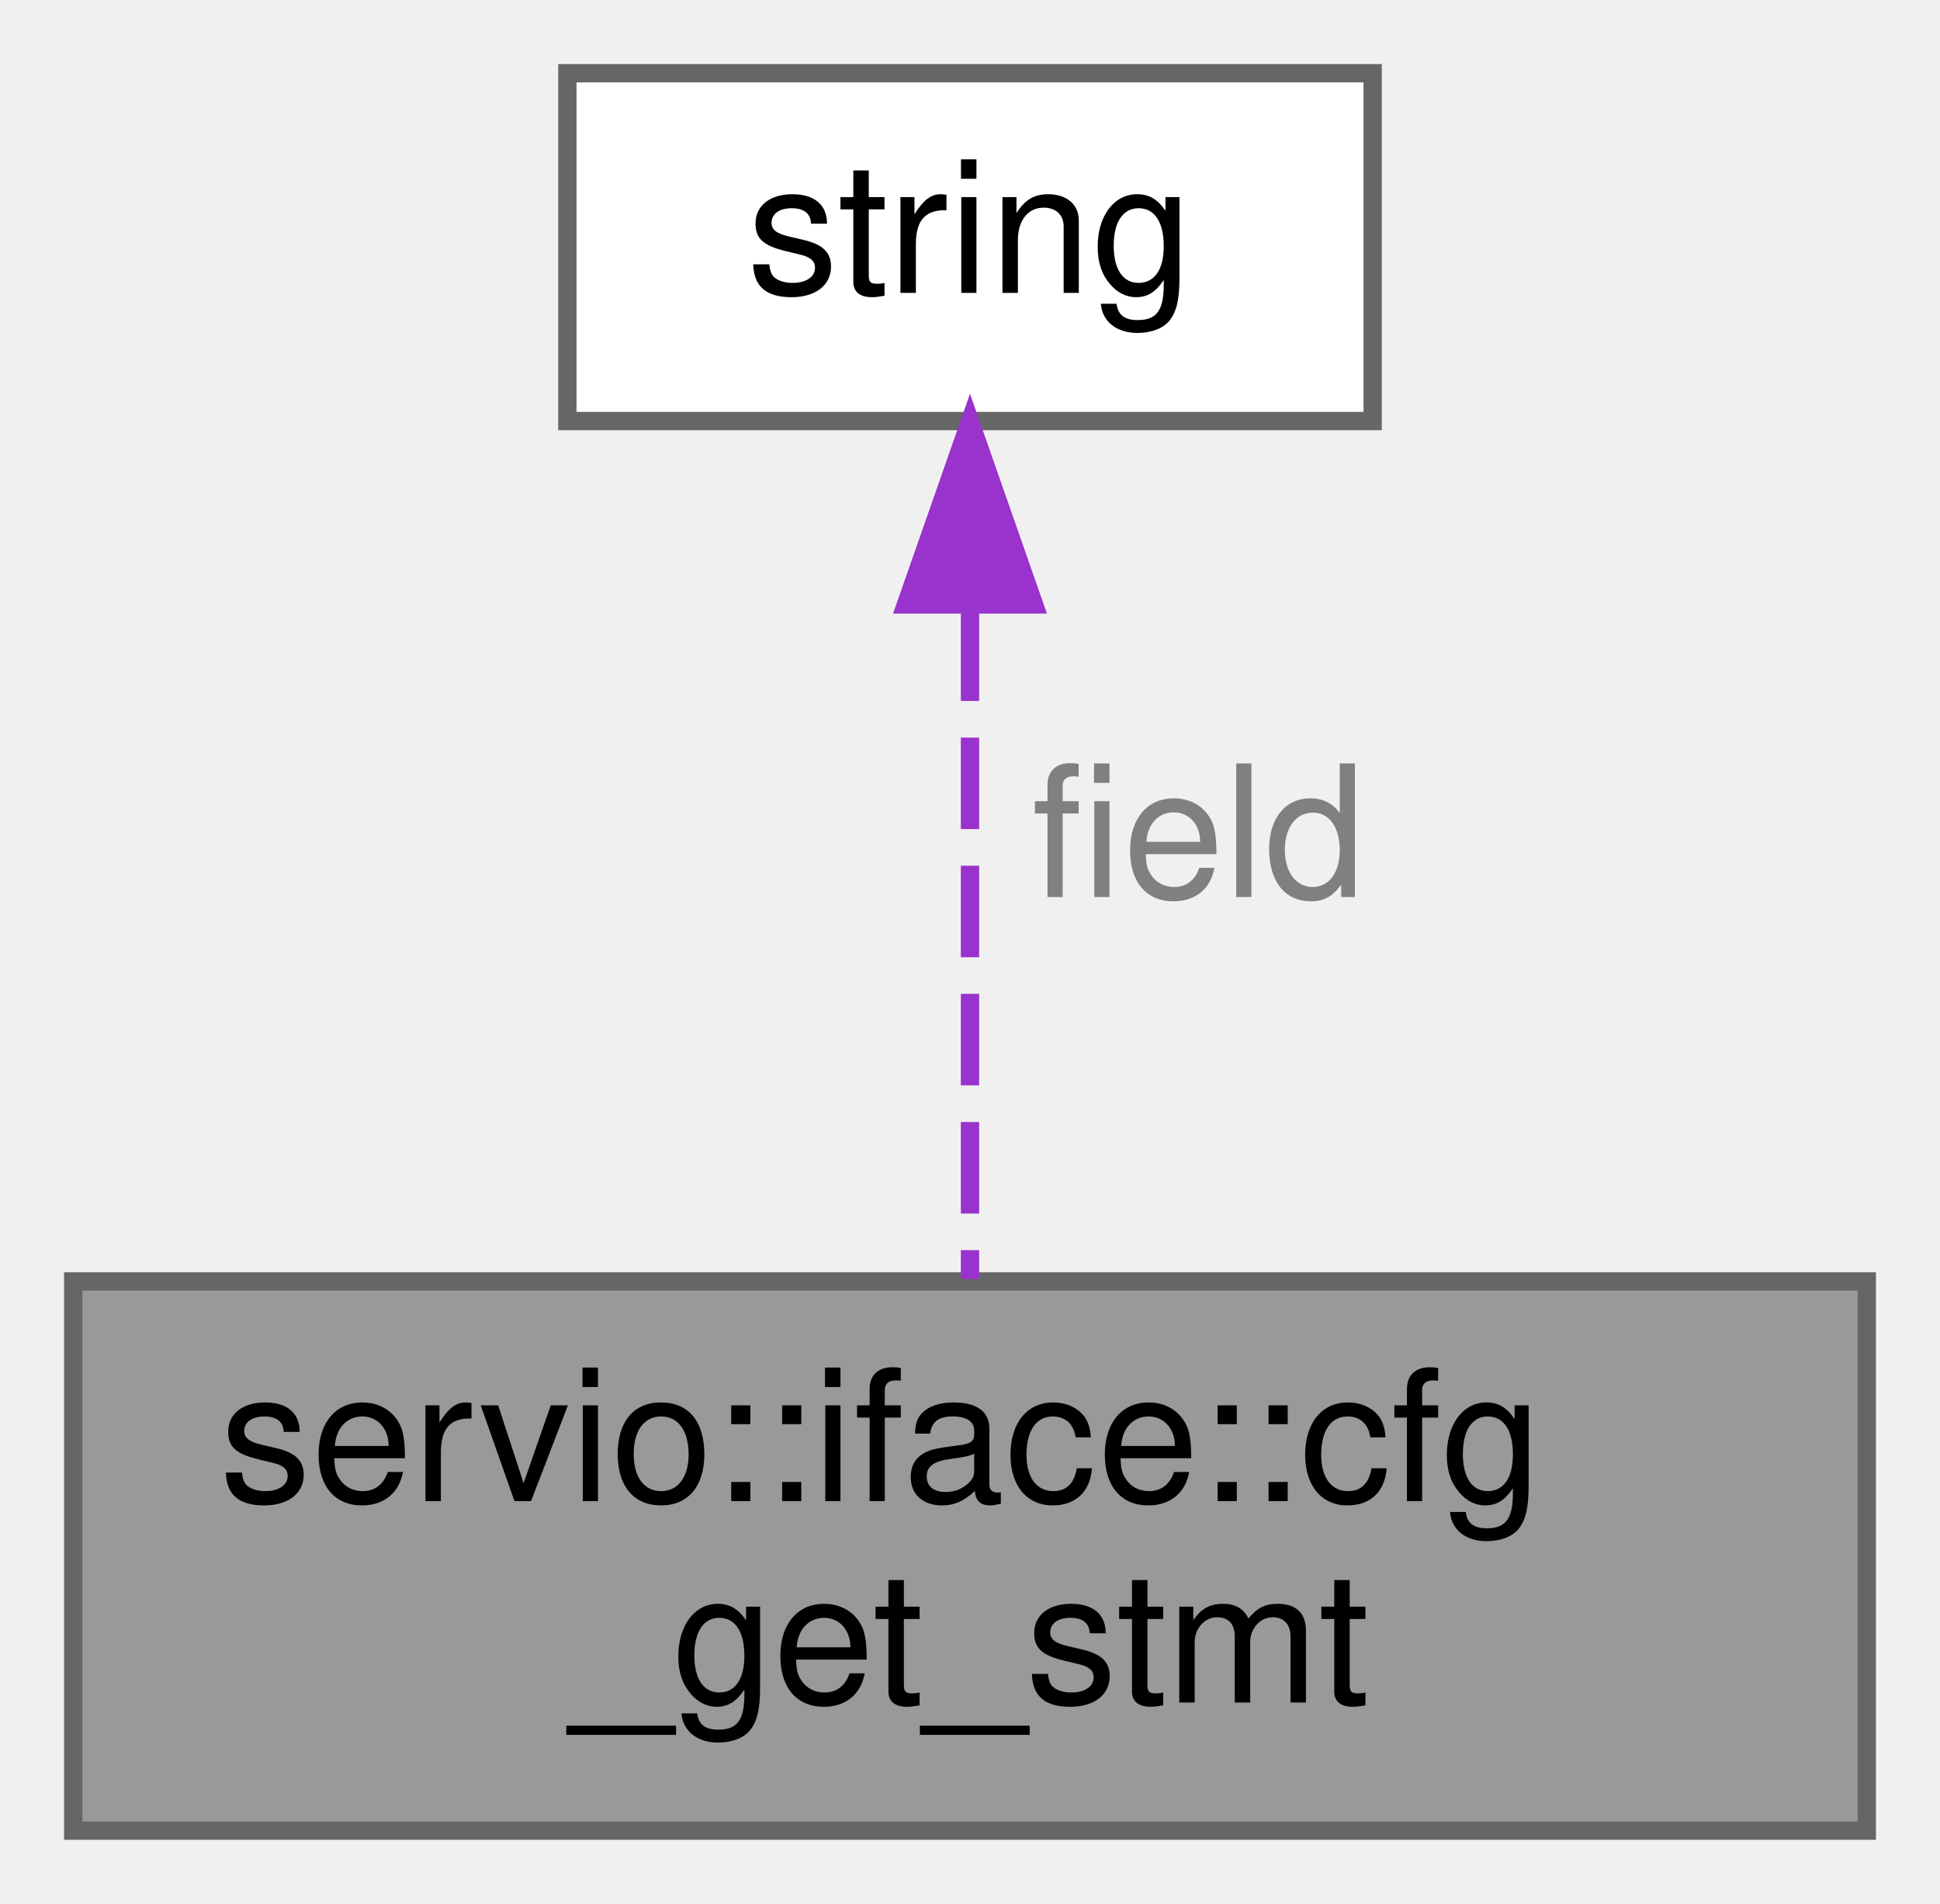
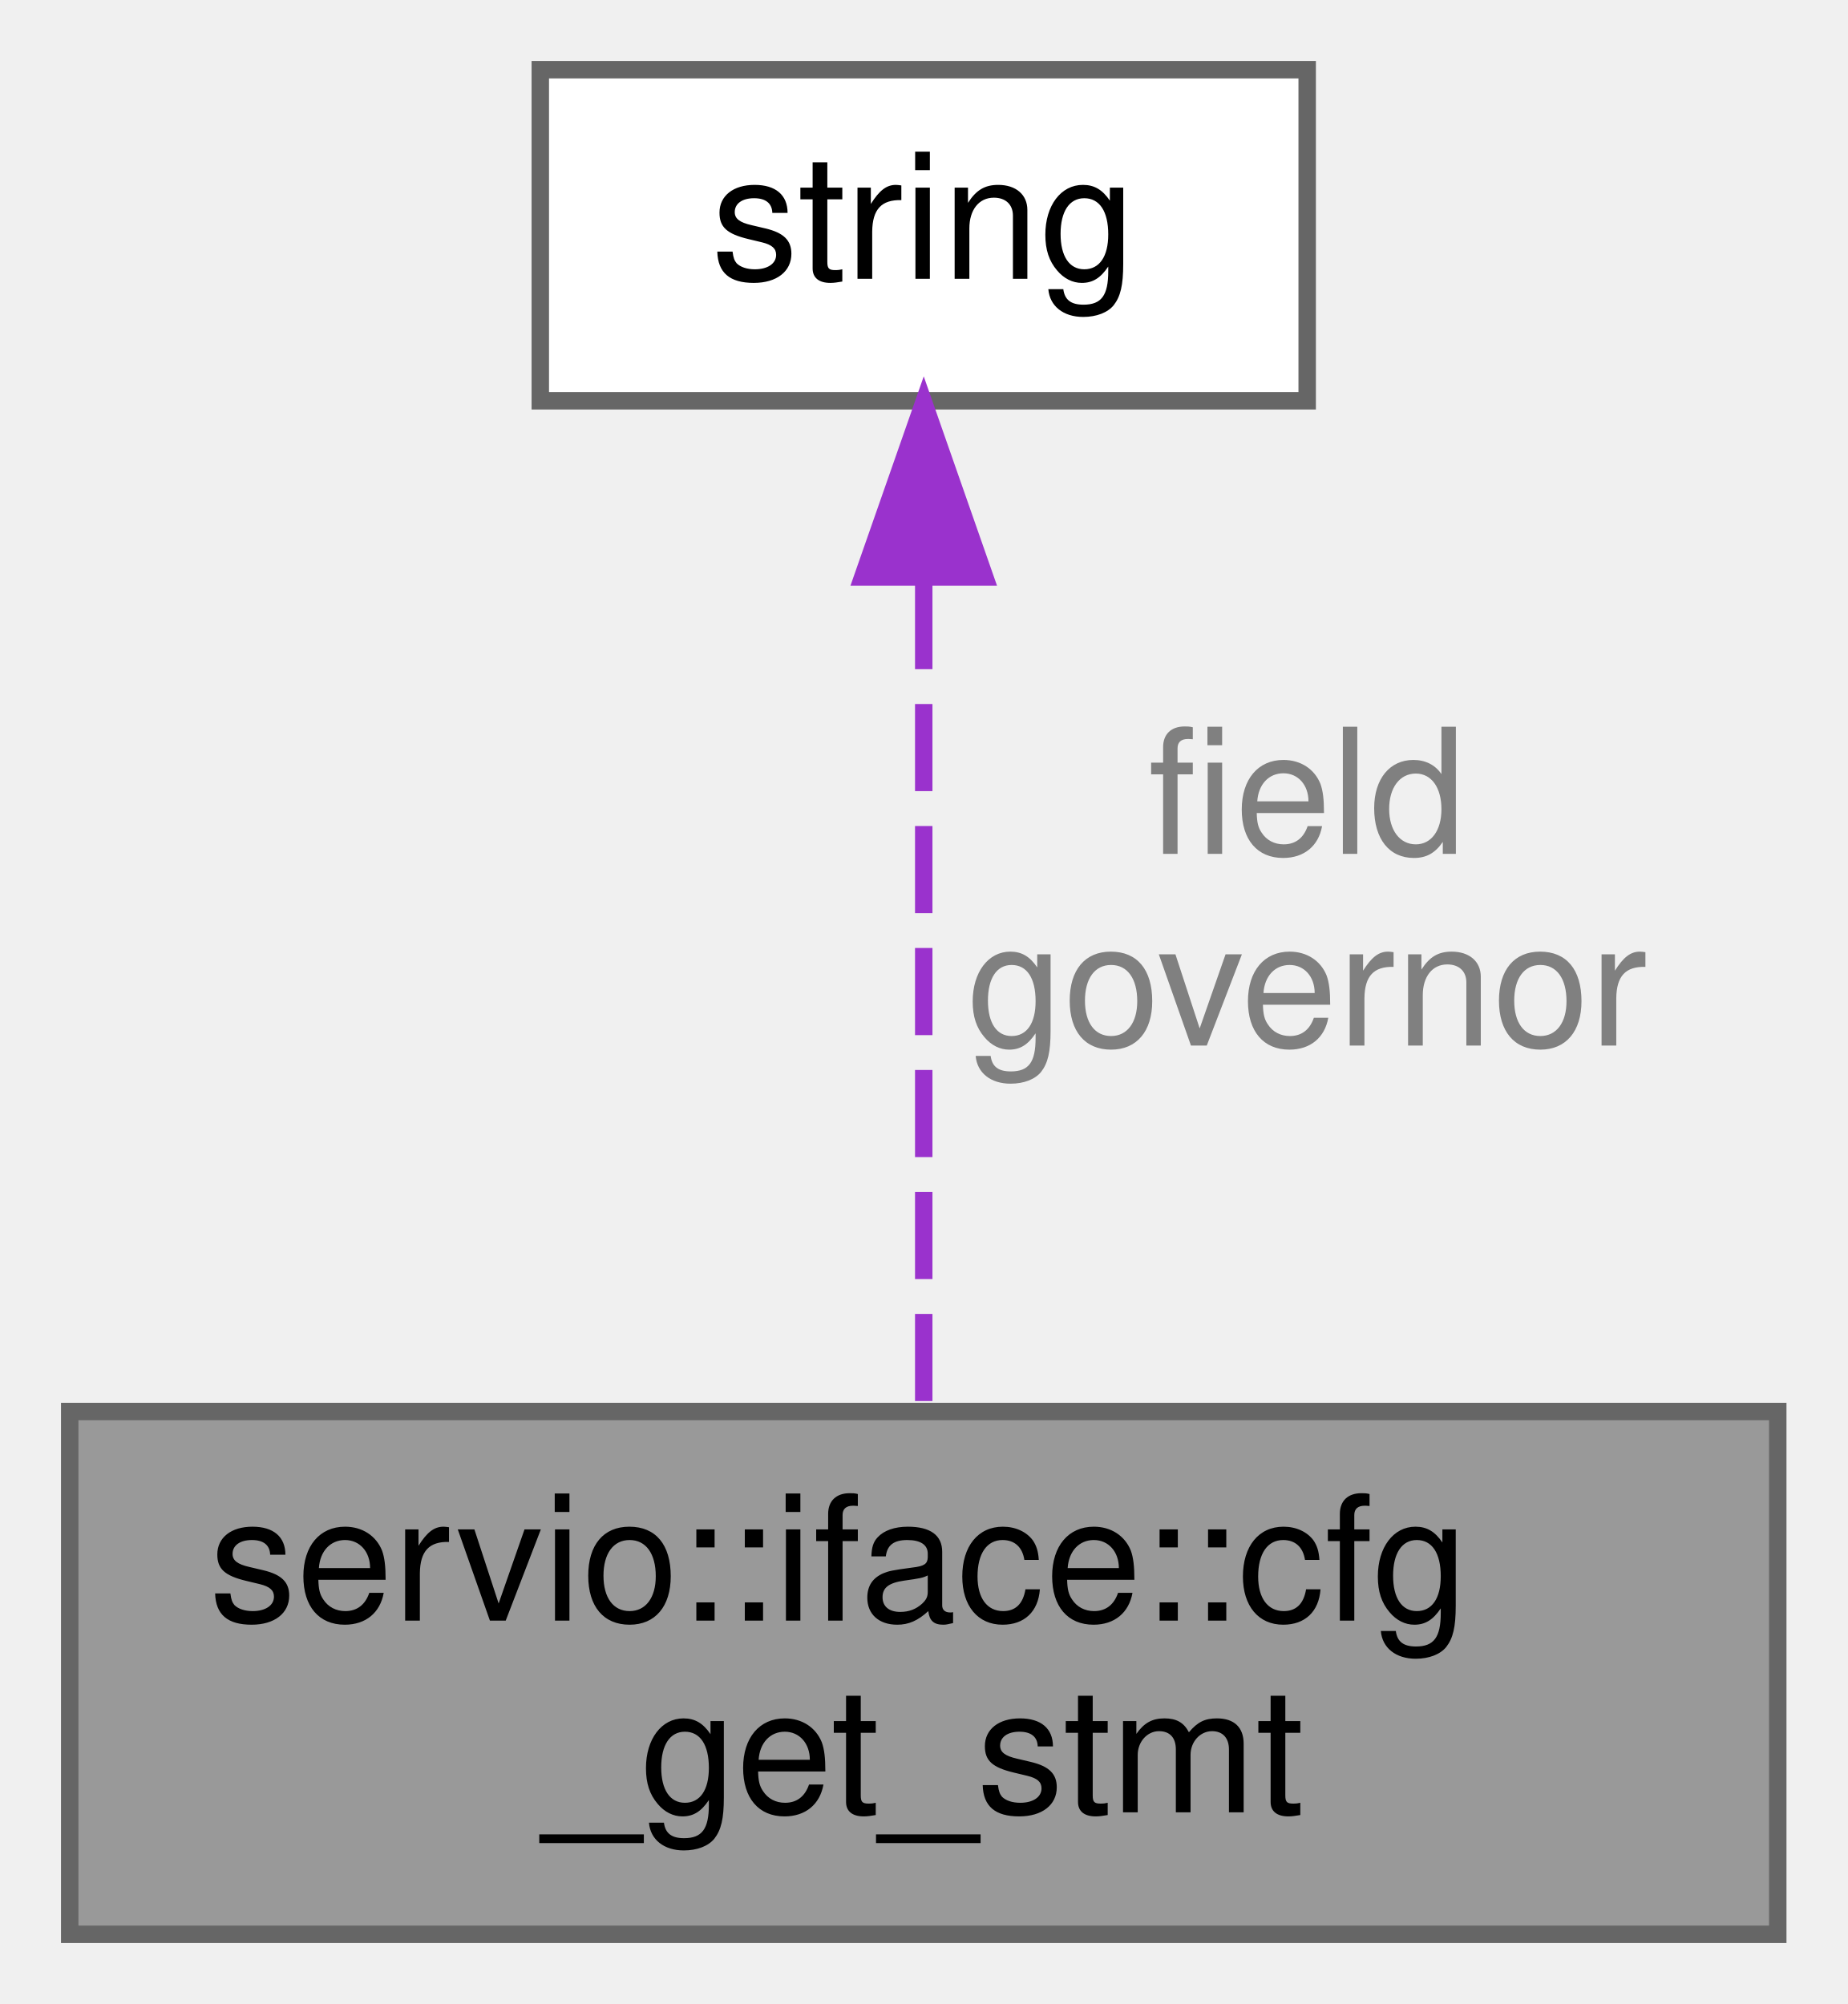
- <svg xmlns="http://www.w3.org/2000/svg" xmlns:xlink="http://www.w3.org/1999/xlink" width="106pt" height="104pt" viewBox="0.00 0.00 106.00 104.00">
-   <g id="graph0" class="graph" transform="scale(1 1) rotate(0) translate(4 100)">
+ <svg xmlns="http://www.w3.org/2000/svg" xmlns:xlink="http://www.w3.org/1999/xlink" width="106pt" height="115pt" viewBox="0.00 0.00 106.00 115.00">
+   <g id="graph0" class="graph" transform="scale(1 1) rotate(0) translate(4 111)">
    <g id="Node000001" class="node">
      <g id="a_Node000001">
        <a xlink:title=" ">
          <polygon fill="#999999" stroke="#666666" points="98,-30 0,-30 0,0 98,0 98,-30" />
          <text text-anchor="start" x="8" y="-18" font-family="Helvetica,sans-Serif" font-size="10.00">servio::iface::cfg</text>
          <text text-anchor="middle" x="49" y="-7" font-family="Helvetica,sans-Serif" font-size="10.00">_get_stmt</text>
        </a>
      </g>
    </g>
    <g id="Node000002" class="node">
      <g id="a_Node000002">
        <a xlink:title=" ">
-           <polygon fill="white" stroke="#666666" points="71,-96 27,-96 27,-77 71,-77 71,-96" />
-           <text text-anchor="middle" x="49" y="-84" font-family="Helvetica,sans-Serif" font-size="10.00">string</text>
+           <polygon fill="white" stroke="#666666" points="71,-107 27,-107 27,-88 71,-88 71,-107" />
+           <text text-anchor="middle" x="49" y="-95" font-family="Helvetica,sans-Serif" font-size="10.00">string</text>
        </a>
      </g>
    </g>
    <g id="edge1_Node000001_Node000002" class="edge">
      <g id="a_edge1_Node000001_Node000002">
        <a xlink:title=" ">
-           <path fill="none" stroke="#9a32cd" stroke-dasharray="5,2" d="M49,-66.71C49,-55.19 49,-40.68 49,-30.14" />
-           <polygon fill="#9a32cd" stroke="#9a32cd" points="45.5,-66.98 49,-76.98 52.5,-66.98 45.5,-66.98" />
+           <path fill="none" stroke="#9a32cd" stroke-dasharray="5,2" d="M49,-77.6C49,-63.1 49,-43.4 49,-30.22" />
+           <polygon fill="#9a32cd" stroke="#9a32cd" points="45.5,-77.89 49,-87.89 52.5,-77.89 45.5,-77.89" />
        </a>
      </g>
-       <text text-anchor="middle" x="61.5" y="-51" font-family="Helvetica,sans-Serif" font-size="10.00" fill="grey"> field</text>
+       <text text-anchor="middle" x="71" y="-62" font-family="Helvetica,sans-Serif" font-size="10.00" fill="grey"> field</text>
+       <text text-anchor="middle" x="71" y="-51" font-family="Helvetica,sans-Serif" font-size="10.00" fill="grey">governor</text>
    </g>
  </g>
</svg>
